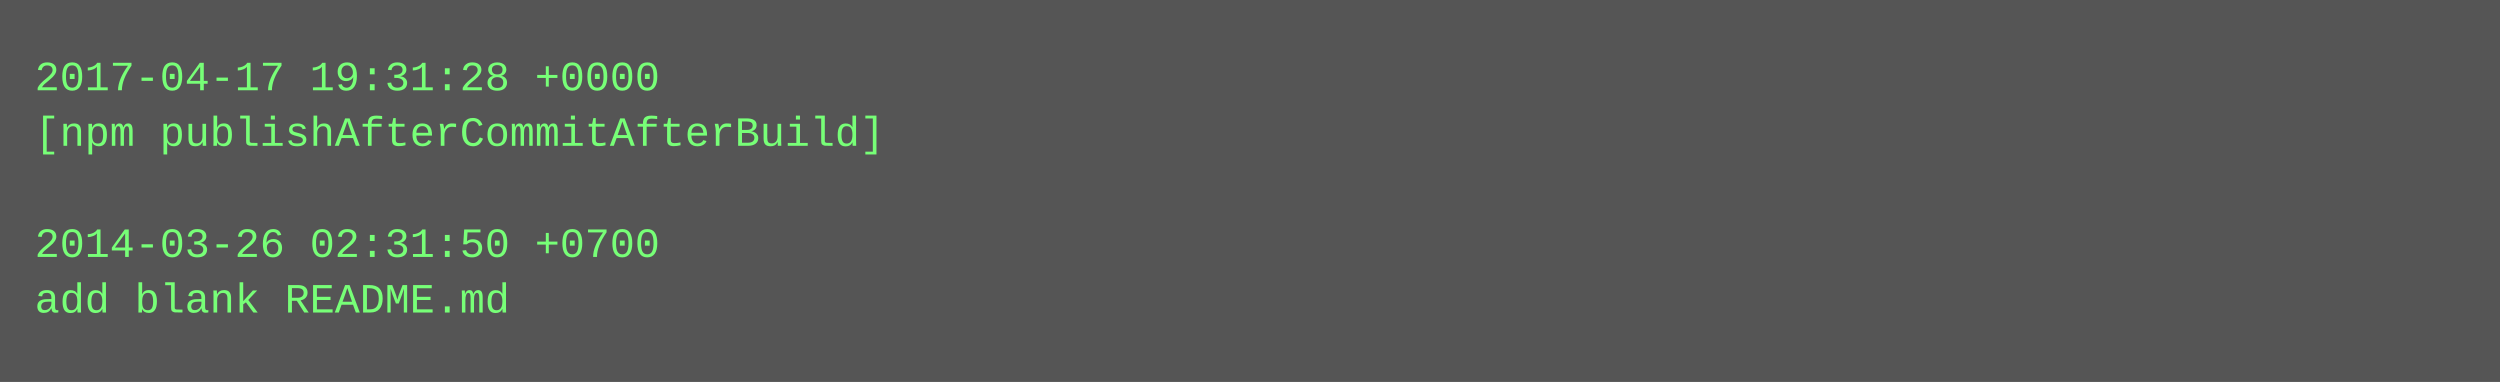
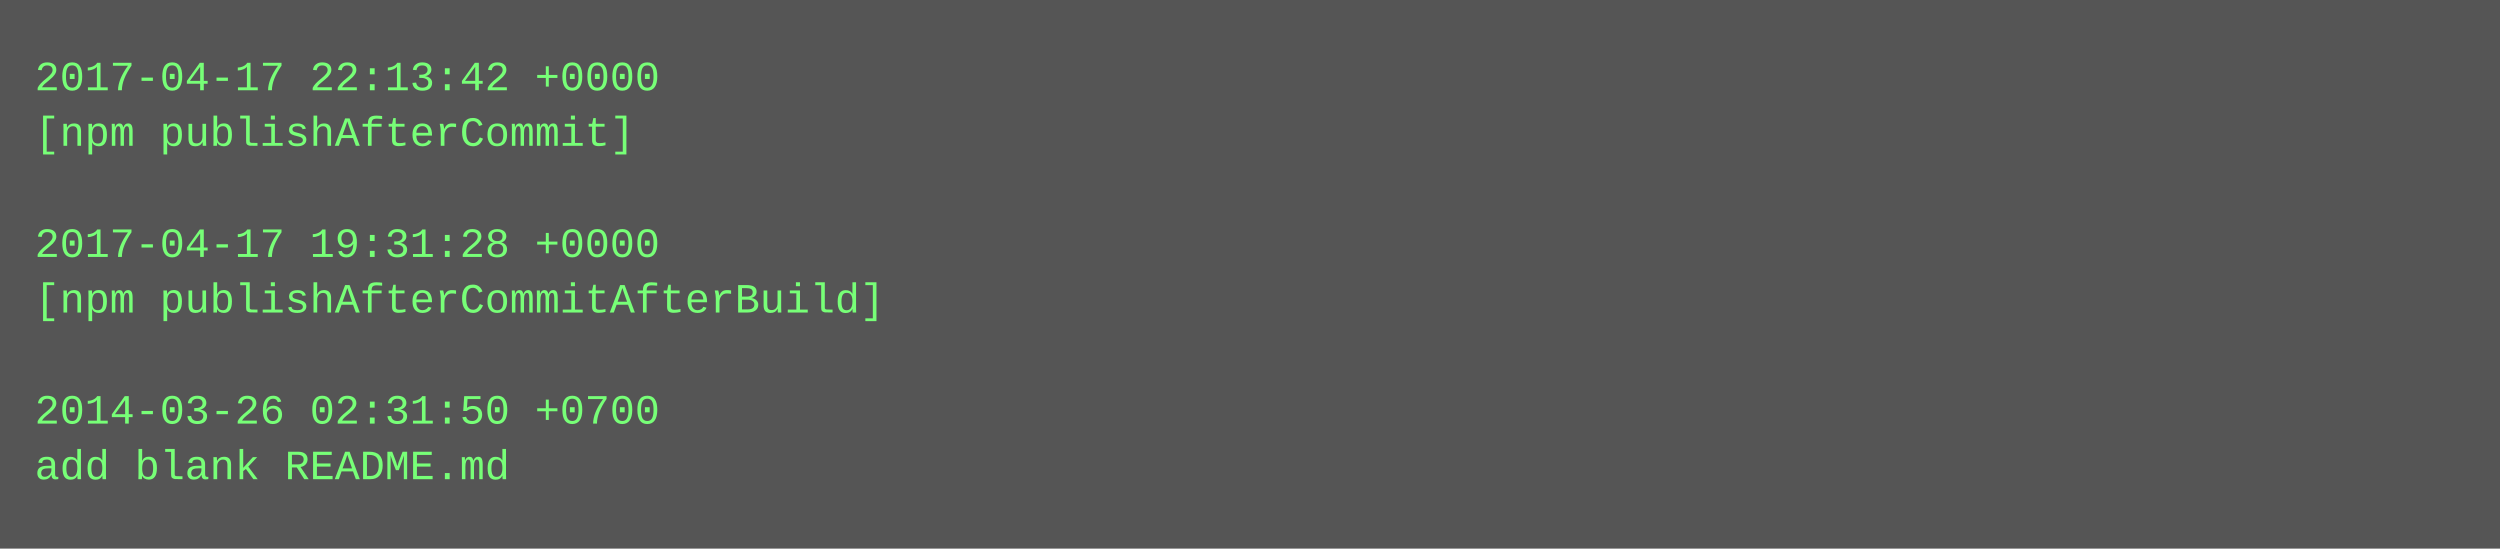
- <svg xmlns="http://www.w3.org/2000/svg" height="110" width="720">
-   <rect height="110" fill="#555" width="720" />
+ <svg xmlns="http://www.w3.org/2000/svg" height="158" width="720">
+   <rect height="158" fill="#555" width="720" />
  <text fill="#7f7" font-family="Courier New" font-size="12" xml:space="preserve">
-     <tspan x="10" y="26">2017-04-17 19:31:28 +0000</tspan>
-     <tspan x="10" y="42">[npm publishAfterCommitAfterBuild]</tspan>
+     <tspan x="10" y="26">2017-04-17 22:13:42 +0000</tspan>
+     <tspan x="10" y="42">[npm publishAfterCommit]</tspan>
    <tspan x="10" y="58" />
-     <tspan x="10" y="74">2014-03-26 02:31:50 +0700</tspan>
-     <tspan x="10" y="90">add blank README.md</tspan>
+     <tspan x="10" y="74">2017-04-17 19:31:28 +0000</tspan>
+     <tspan x="10" y="90">[npm publishAfterCommitAfterBuild]</tspan>
+     <tspan x="10" y="106" />
+     <tspan x="10" y="122">2014-03-26 02:31:50 +0700</tspan>
+     <tspan x="10" y="138">add blank README.md</tspan>
  </text>
</svg>
